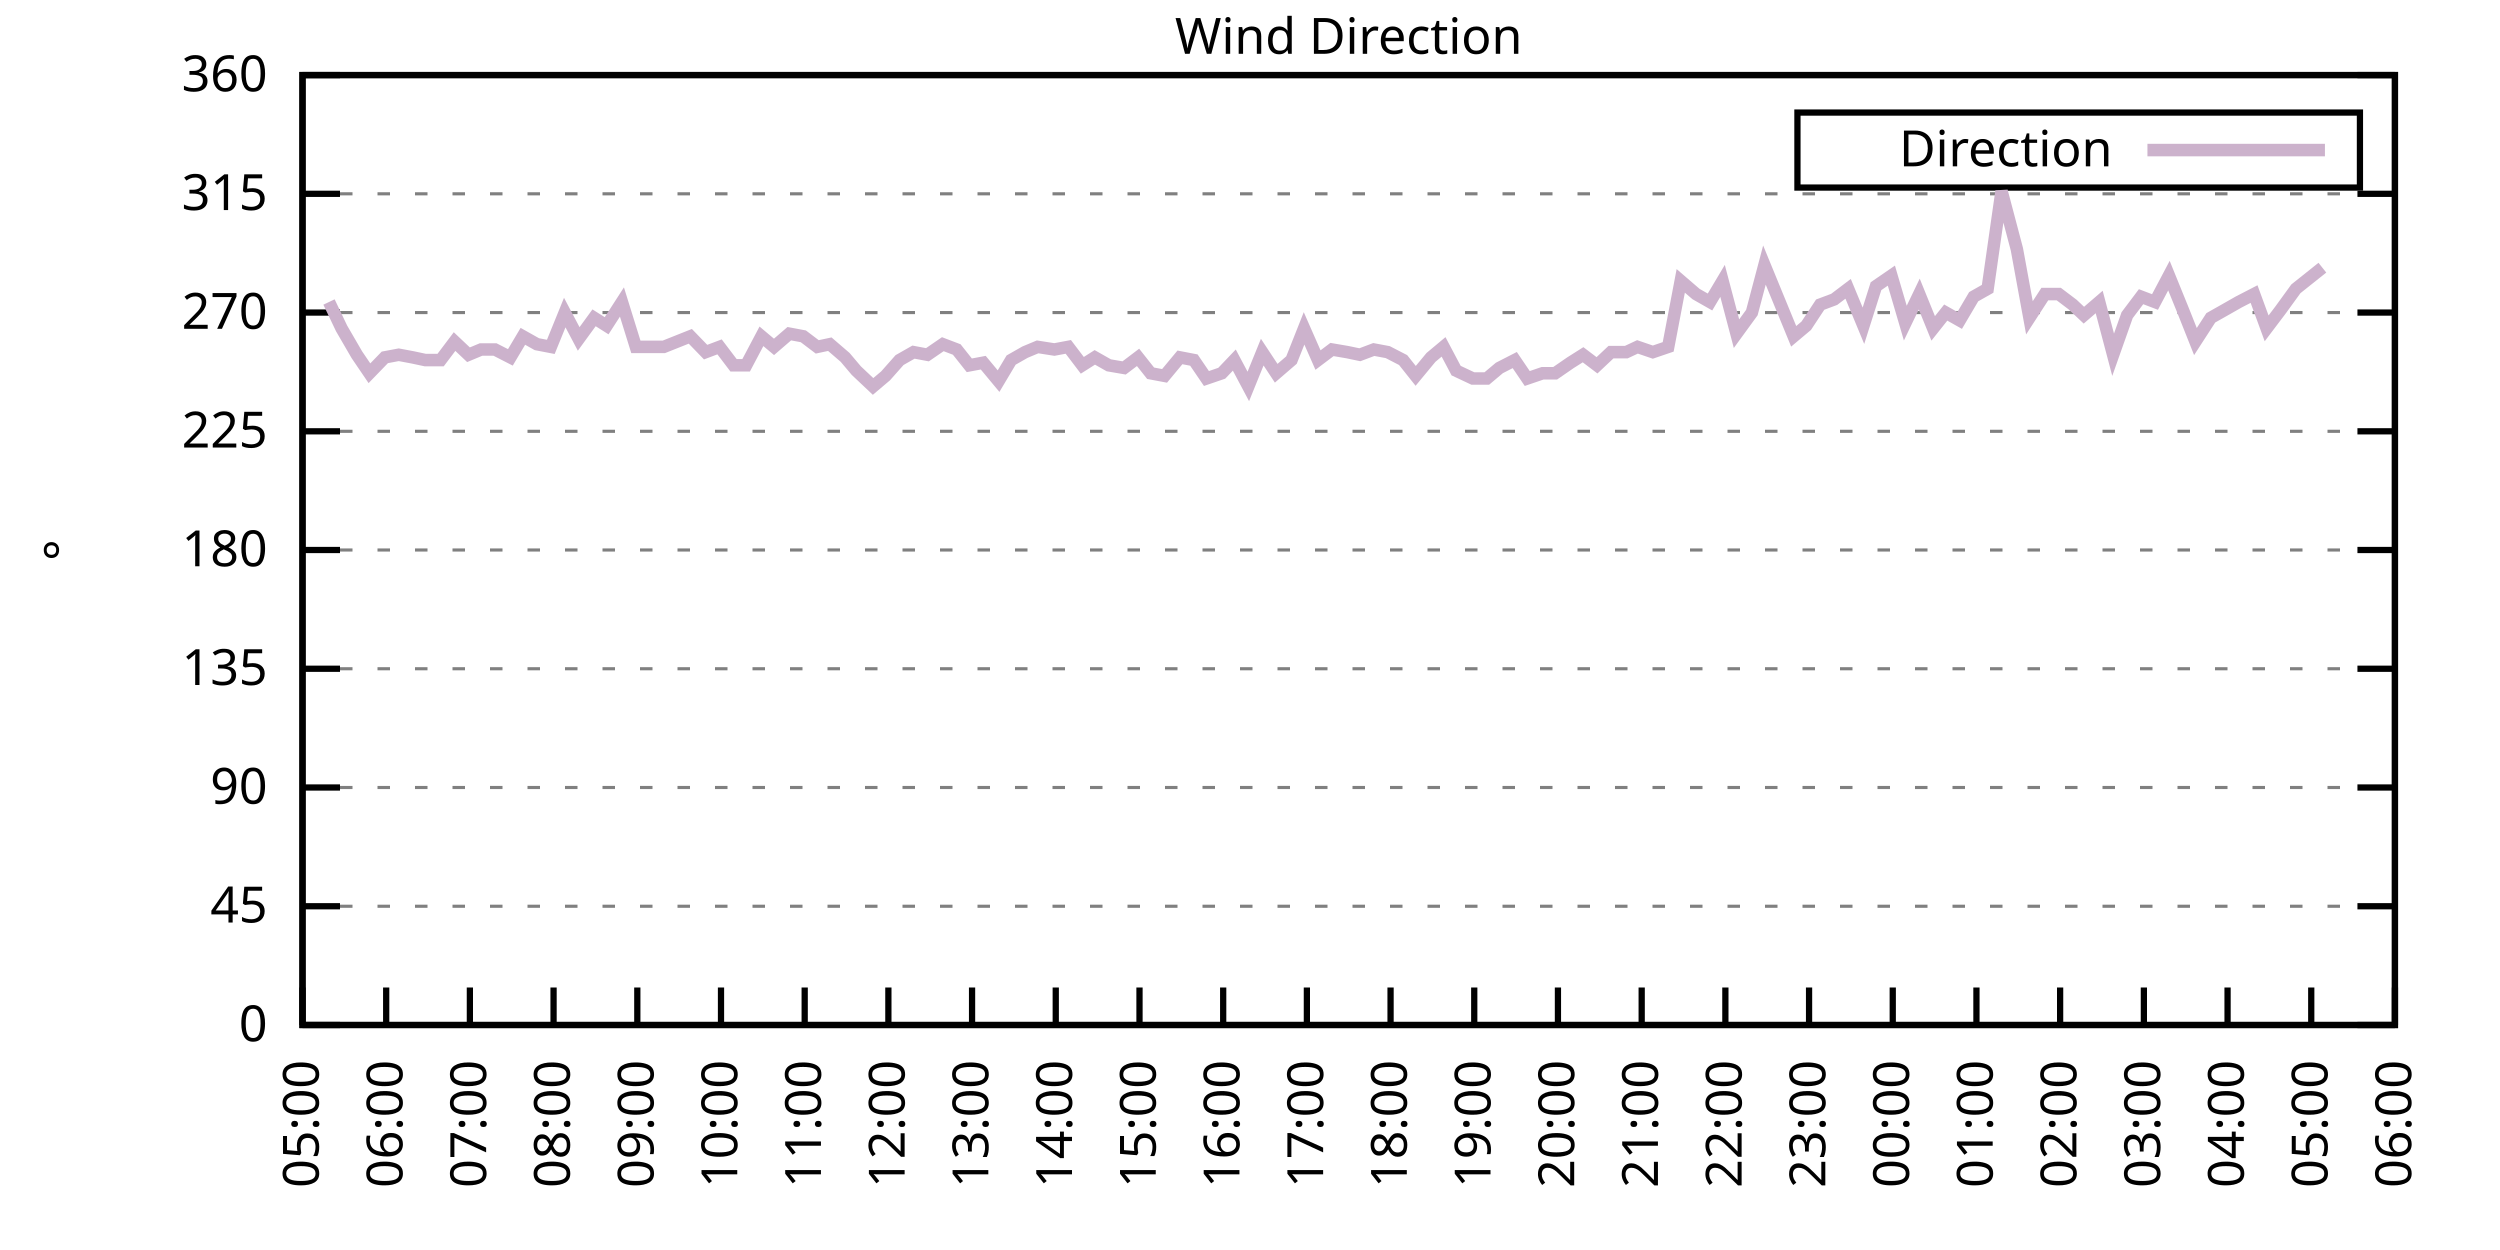
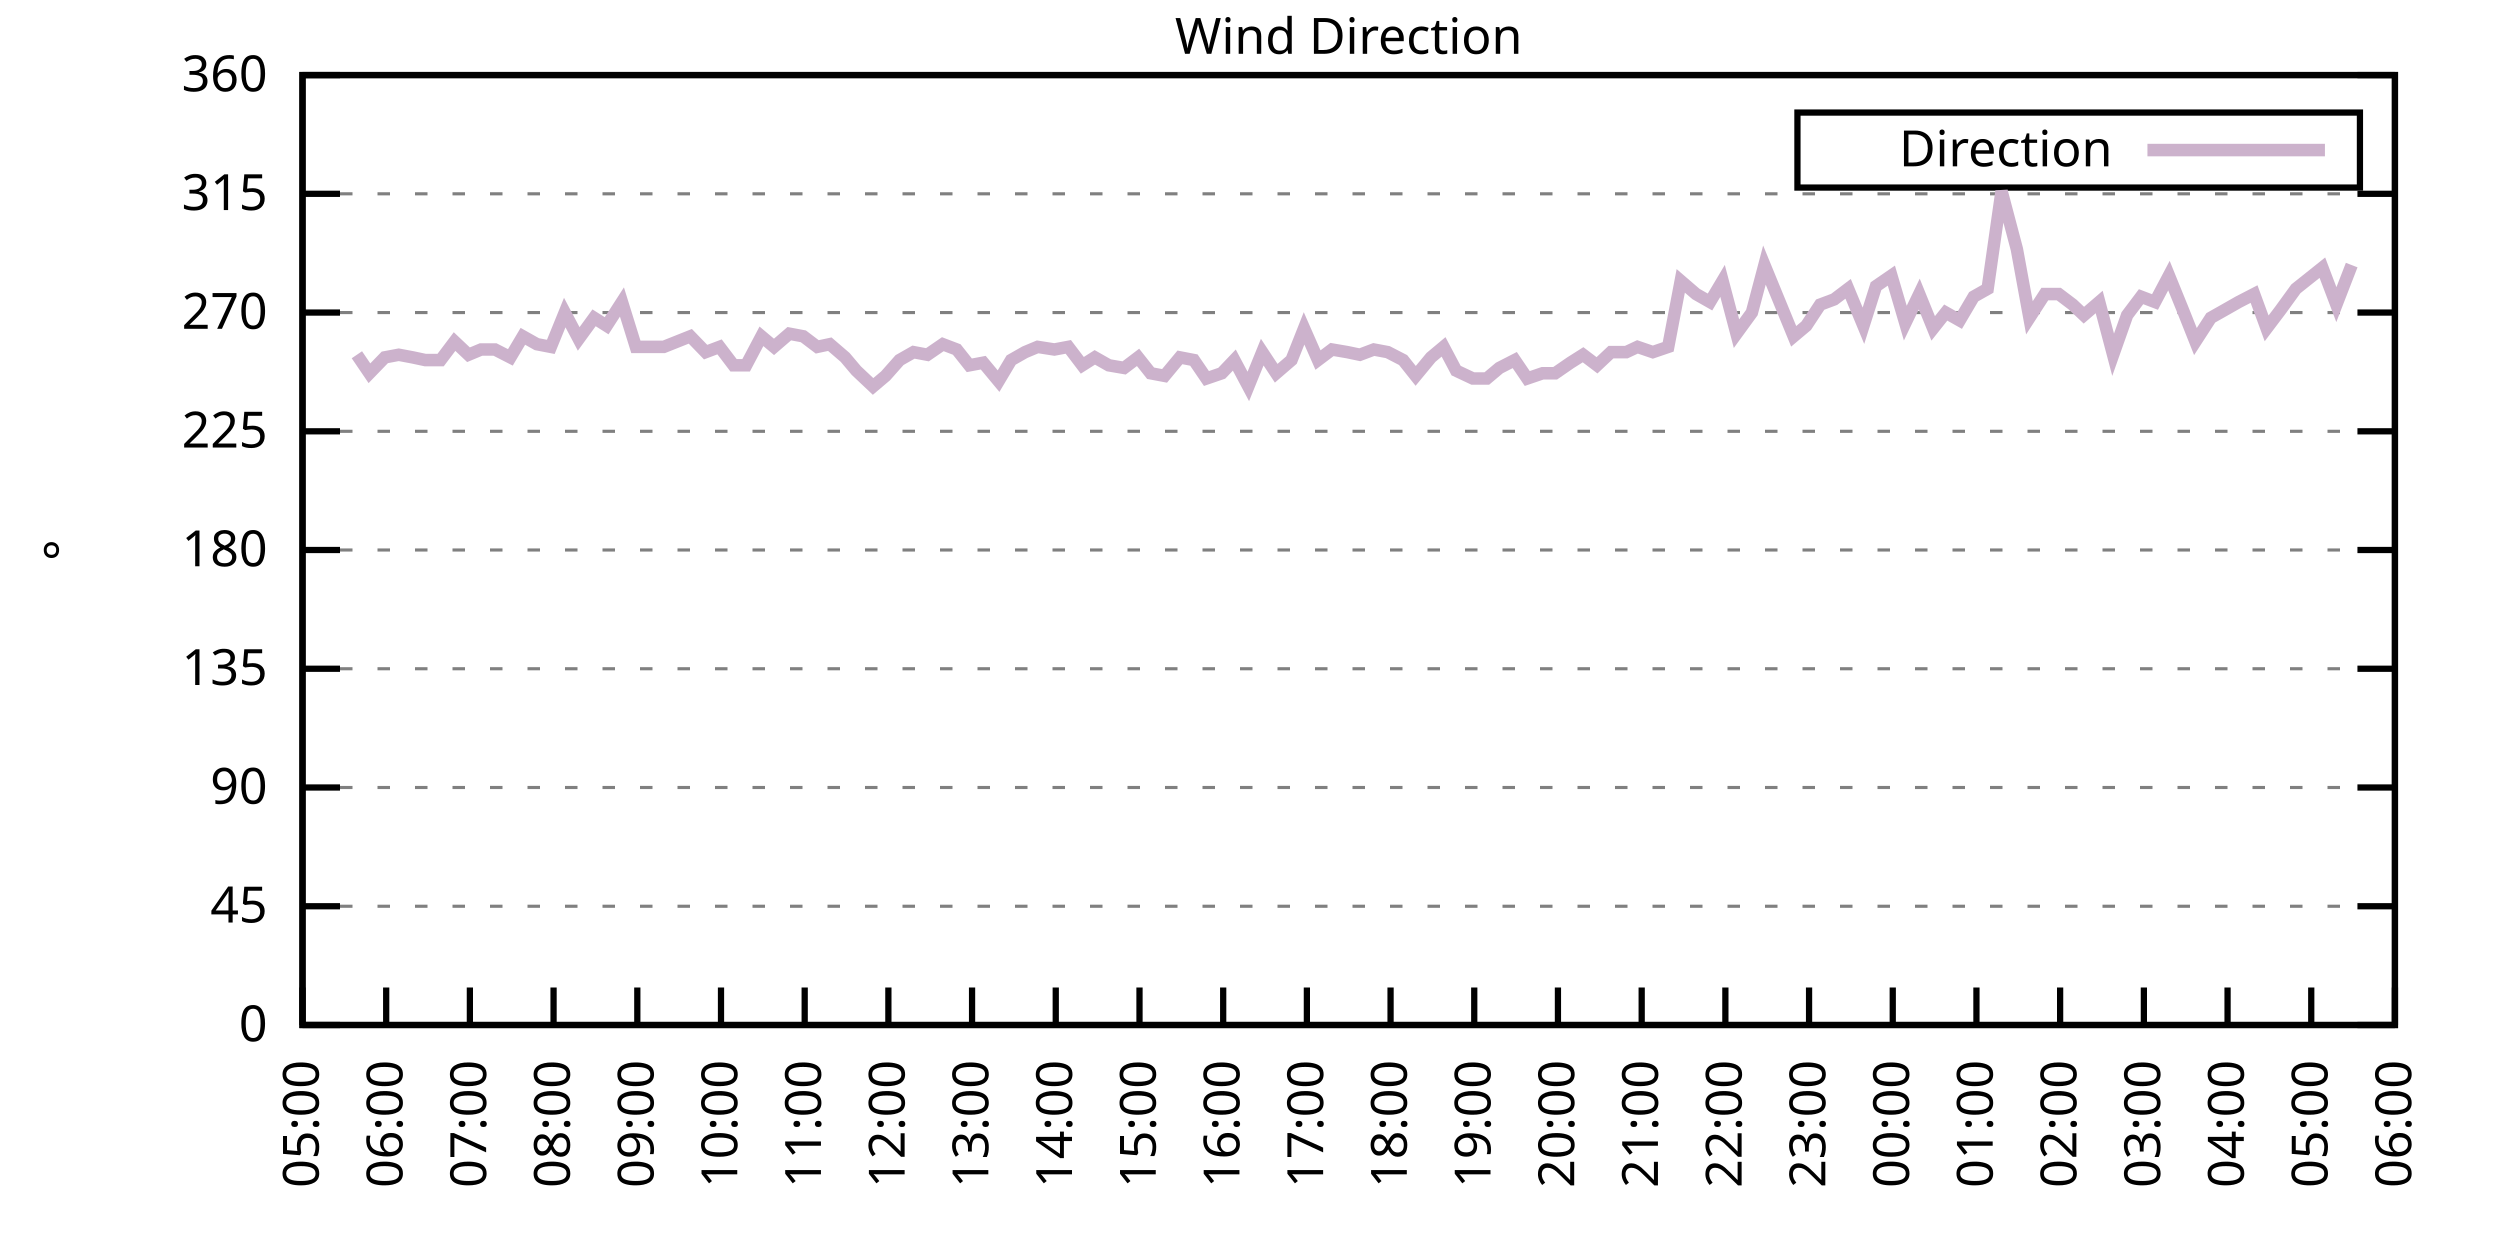
<svg xmlns="http://www.w3.org/2000/svg" xmlns:xlink="http://www.w3.org/1999/xlink" width="400" height="200" viewBox="0 0 400 200">
  <g id="gnuplot_canvas">
    <rect x="0" y="0" width="400" height="200" fill="none" />
    <defs>
      <circle id="gpDot" r="0.5" stroke-width="0.5" stroke="currentColor" />
      <path id="gpPt0" stroke-width="0.333" stroke="currentColor" d="M-1,0 h2 M0,-1 v2" />
      <path id="gpPt1" stroke-width="0.333" stroke="currentColor" d="M-1,-1 L1,1 M1,-1 L-1,1" />
      <path id="gpPt2" stroke-width="0.333" stroke="currentColor" d="M-1,0 L1,0 M0,-1 L0,1 M-1,-1 L1,1 M-1,1 L1,-1" />
      <rect id="gpPt3" stroke-width="0.333" stroke="currentColor" x="-1" y="-1" width="2" height="2" />
      <rect id="gpPt4" stroke-width="0.333" stroke="currentColor" fill="currentColor" x="-1" y="-1" width="2" height="2" />
      <circle id="gpPt5" stroke-width="0.333" stroke="currentColor" cx="0" cy="0" r="1" />
      <use xlink:href="#gpPt5" id="gpPt6" fill="currentColor" stroke="none" />
      <path id="gpPt7" stroke-width="0.333" stroke="currentColor" d="M0,-1.33 L-1.33,0.67 L1.33,0.67 z" />
      <use xlink:href="#gpPt7" id="gpPt8" fill="currentColor" stroke="none" />
      <use xlink:href="#gpPt7" id="gpPt9" stroke="currentColor" transform="rotate(180)" />
      <use xlink:href="#gpPt9" id="gpPt10" fill="currentColor" stroke="none" />
      <use xlink:href="#gpPt3" id="gpPt11" stroke="currentColor" transform="rotate(45)" />
      <use xlink:href="#gpPt11" id="gpPt12" fill="currentColor" stroke="none" />
      <path id="gpPt13" stroke-width="0.333" stroke="currentColor" d="M0,1.330 L1.265,0.411 L0.782,-1.067 L-0.782,-1.076 L-1.265,0.411 z" />
      <use xlink:href="#gpPt13" id="gpPt14" fill="currentColor" stroke="none" />
      <filter id="textbox" filterUnits="objectBoundingBox" x="0" y="0" height="1" width="1">
        <feFlood flood-color="white" flood-opacity="1" result="bgnd" />
        <feComposite in="SourceGraphic" in2="bgnd" operator="atop" />
      </filter>
      <filter id="greybox" filterUnits="objectBoundingBox" x="0" y="0" height="1" width="1">
        <feFlood flood-color="lightgrey" flood-opacity="1" result="grey" />
        <feComposite in="SourceGraphic" in2="grey" operator="atop" />
      </filter>
    </defs>
    <g fill="none" color="white" stroke="currentColor" stroke-width="1.00" stroke-linecap="butt" stroke-linejoin="miter">
</g>
    <g fill="none" color="black" stroke="currentColor" stroke-width="1.00" stroke-linecap="butt" stroke-linejoin="miter">
      <g stroke="none" shape-rendering="crispEdges">
        <polygon fill="rgb(255, 255, 255)" points="48.40,164.00 383.18,164.00 383.18,12.02 48.40,12.02 " />
      </g>
    </g>
    <g fill="none" color="black" stroke="currentColor" stroke-width="1.00" stroke-linecap="butt" stroke-linejoin="miter">
</g>
    <g fill="none" color="black" stroke="black" stroke-width="0.50" stroke-linecap="butt" stroke-linejoin="miter">
</g>
    <g fill="none" color="gray" stroke="currentColor" stroke-width="0.50" stroke-linecap="butt" stroke-linejoin="miter">
      <path stroke="gray" stroke-dasharray="2,4" class="gridline" d="M48.40,164.00 L383.19,164.00  " />
    </g>
    <g fill="none" color="gray" stroke="gray" stroke-width="1.00" stroke-linecap="butt" stroke-linejoin="miter">
</g>
    <g fill="none" color="black" stroke="currentColor" stroke-width="1.00" stroke-linecap="butt" stroke-linejoin="miter">
      <path stroke="black" d="M48.40,164.00 L54.40,164.00 M383.19,164.00 L377.19,164.00  " />
      <g transform="translate(42.80,166.60)" stroke="none" fill="black" font-family="Sans" font-size="8.00" text-anchor="end">
        <text>
          <tspan font-family="Sans"> 0</tspan>
        </text>
      </g>
    </g>
    <g fill="none" color="black" stroke="currentColor" stroke-width="1.00" stroke-linecap="butt" stroke-linejoin="miter">
</g>
    <g fill="none" color="black" stroke="black" stroke-width="0.50" stroke-linecap="butt" stroke-linejoin="miter">
</g>
    <g fill="none" color="gray" stroke="currentColor" stroke-width="0.50" stroke-linecap="butt" stroke-linejoin="miter">
      <path stroke="gray" stroke-dasharray="2,4" class="gridline" d="M48.40,145.00 L383.19,145.00  " />
    </g>
    <g fill="none" color="gray" stroke="gray" stroke-width="1.00" stroke-linecap="butt" stroke-linejoin="miter">
</g>
    <g fill="none" color="black" stroke="currentColor" stroke-width="1.00" stroke-linecap="butt" stroke-linejoin="miter">
      <path stroke="black" d="M48.40,145.00 L54.40,145.00 M383.19,145.00 L377.19,145.00  " />
      <g transform="translate(42.80,147.60)" stroke="none" fill="black" font-family="Sans" font-size="8.00" text-anchor="end">
        <text>
          <tspan font-family="Sans"> 45</tspan>
        </text>
      </g>
    </g>
    <g fill="none" color="black" stroke="currentColor" stroke-width="1.00" stroke-linecap="butt" stroke-linejoin="miter">
</g>
    <g fill="none" color="black" stroke="black" stroke-width="0.50" stroke-linecap="butt" stroke-linejoin="miter">
</g>
    <g fill="none" color="gray" stroke="currentColor" stroke-width="0.50" stroke-linecap="butt" stroke-linejoin="miter">
      <path stroke="gray" stroke-dasharray="2,4" class="gridline" d="M48.40,126.00 L383.19,126.00  " />
    </g>
    <g fill="none" color="gray" stroke="gray" stroke-width="1.00" stroke-linecap="butt" stroke-linejoin="miter">
</g>
    <g fill="none" color="black" stroke="currentColor" stroke-width="1.00" stroke-linecap="butt" stroke-linejoin="miter">
      <path stroke="black" d="M48.40,126.00 L54.40,126.00 M383.19,126.00 L377.19,126.00  " />
      <g transform="translate(42.80,128.60)" stroke="none" fill="black" font-family="Sans" font-size="8.00" text-anchor="end">
        <text>
          <tspan font-family="Sans"> 90</tspan>
        </text>
      </g>
    </g>
    <g fill="none" color="black" stroke="currentColor" stroke-width="1.00" stroke-linecap="butt" stroke-linejoin="miter">
</g>
    <g fill="none" color="black" stroke="black" stroke-width="0.50" stroke-linecap="butt" stroke-linejoin="miter">
</g>
    <g fill="none" color="gray" stroke="currentColor" stroke-width="0.50" stroke-linecap="butt" stroke-linejoin="miter">
      <path stroke="gray" stroke-dasharray="2,4" class="gridline" d="M48.40,107.00 L383.19,107.00  " />
    </g>
    <g fill="none" color="gray" stroke="gray" stroke-width="1.00" stroke-linecap="butt" stroke-linejoin="miter">
</g>
    <g fill="none" color="black" stroke="currentColor" stroke-width="1.00" stroke-linecap="butt" stroke-linejoin="miter">
      <path stroke="black" d="M48.40,107.00 L54.40,107.00 M383.19,107.00 L377.19,107.00  " />
      <g transform="translate(42.80,109.60)" stroke="none" fill="black" font-family="Sans" font-size="8.00" text-anchor="end">
        <text>
          <tspan font-family="Sans"> 135</tspan>
        </text>
      </g>
    </g>
    <g fill="none" color="black" stroke="currentColor" stroke-width="1.00" stroke-linecap="butt" stroke-linejoin="miter">
</g>
    <g fill="none" color="black" stroke="black" stroke-width="0.50" stroke-linecap="butt" stroke-linejoin="miter">
</g>
    <g fill="none" color="gray" stroke="currentColor" stroke-width="0.50" stroke-linecap="butt" stroke-linejoin="miter">
      <path stroke="gray" stroke-dasharray="2,4" class="gridline" d="M48.40,88.00 L383.19,88.00  " />
    </g>
    <g fill="none" color="gray" stroke="gray" stroke-width="1.00" stroke-linecap="butt" stroke-linejoin="miter">
</g>
    <g fill="none" color="black" stroke="currentColor" stroke-width="1.00" stroke-linecap="butt" stroke-linejoin="miter">
      <path stroke="black" d="M48.40,88.00 L54.40,88.00 M383.19,88.00 L377.19,88.00  " />
      <g transform="translate(42.80,90.60)" stroke="none" fill="black" font-family="Sans" font-size="8.00" text-anchor="end">
        <text>
          <tspan font-family="Sans"> 180</tspan>
        </text>
      </g>
    </g>
    <g fill="none" color="black" stroke="currentColor" stroke-width="1.00" stroke-linecap="butt" stroke-linejoin="miter">
</g>
    <g fill="none" color="black" stroke="black" stroke-width="0.50" stroke-linecap="butt" stroke-linejoin="miter">
</g>
    <g fill="none" color="gray" stroke="currentColor" stroke-width="0.50" stroke-linecap="butt" stroke-linejoin="miter">
      <path stroke="gray" stroke-dasharray="2,4" class="gridline" d="M48.40,69.01 L383.19,69.01  " />
    </g>
    <g fill="none" color="gray" stroke="gray" stroke-width="1.00" stroke-linecap="butt" stroke-linejoin="miter">
</g>
    <g fill="none" color="black" stroke="currentColor" stroke-width="1.00" stroke-linecap="butt" stroke-linejoin="miter">
      <path stroke="black" d="M48.40,69.01 L54.40,69.01 M383.19,69.01 L377.19,69.01  " />
      <g transform="translate(42.80,71.61)" stroke="none" fill="black" font-family="Sans" font-size="8.00" text-anchor="end">
        <text>
          <tspan font-family="Sans"> 225</tspan>
        </text>
      </g>
    </g>
    <g fill="none" color="black" stroke="currentColor" stroke-width="1.00" stroke-linecap="butt" stroke-linejoin="miter">
</g>
    <g fill="none" color="black" stroke="black" stroke-width="0.50" stroke-linecap="butt" stroke-linejoin="miter">
</g>
    <g fill="none" color="gray" stroke="currentColor" stroke-width="0.50" stroke-linecap="butt" stroke-linejoin="miter">
      <path stroke="gray" stroke-dasharray="2,4" class="gridline" d="M48.40,50.01 L383.19,50.01  " />
    </g>
    <g fill="none" color="gray" stroke="gray" stroke-width="1.00" stroke-linecap="butt" stroke-linejoin="miter">
</g>
    <g fill="none" color="black" stroke="currentColor" stroke-width="1.00" stroke-linecap="butt" stroke-linejoin="miter">
      <path stroke="black" d="M48.40,50.01 L54.40,50.01 M383.19,50.01 L377.19,50.01  " />
      <g transform="translate(42.80,52.61)" stroke="none" fill="black" font-family="Sans" font-size="8.00" text-anchor="end">
        <text>
          <tspan font-family="Sans"> 270</tspan>
        </text>
      </g>
    </g>
    <g fill="none" color="black" stroke="currentColor" stroke-width="1.00" stroke-linecap="butt" stroke-linejoin="miter">
</g>
    <g fill="none" color="black" stroke="black" stroke-width="0.50" stroke-linecap="butt" stroke-linejoin="miter">
</g>
    <g fill="none" color="gray" stroke="currentColor" stroke-width="0.50" stroke-linecap="butt" stroke-linejoin="miter">
      <path stroke="gray" stroke-dasharray="2,4" class="gridline" d="M48.40,31.01 L383.19,31.01  " />
    </g>
    <g fill="none" color="gray" stroke="gray" stroke-width="1.00" stroke-linecap="butt" stroke-linejoin="miter">
</g>
    <g fill="none" color="black" stroke="currentColor" stroke-width="1.00" stroke-linecap="butt" stroke-linejoin="miter">
      <path stroke="black" d="M48.40,31.01 L54.40,31.01 M383.19,31.01 L377.19,31.01  " />
      <g transform="translate(42.80,33.61)" stroke="none" fill="black" font-family="Sans" font-size="8.00" text-anchor="end">
        <text>
          <tspan font-family="Sans"> 315</tspan>
        </text>
      </g>
    </g>
    <g fill="none" color="black" stroke="currentColor" stroke-width="1.00" stroke-linecap="butt" stroke-linejoin="miter">
</g>
    <g fill="none" color="black" stroke="black" stroke-width="0.50" stroke-linecap="butt" stroke-linejoin="miter">
</g>
    <g fill="none" color="gray" stroke="currentColor" stroke-width="0.50" stroke-linecap="butt" stroke-linejoin="miter">
      <path stroke="gray" stroke-dasharray="2,4" class="gridline" d="M48.40,12.01 L383.19,12.01  " />
    </g>
    <g fill="none" color="gray" stroke="gray" stroke-width="1.00" stroke-linecap="butt" stroke-linejoin="miter">
</g>
    <g fill="none" color="black" stroke="currentColor" stroke-width="1.00" stroke-linecap="butt" stroke-linejoin="miter">
      <path stroke="black" d="M48.40,12.01 L54.40,12.01 M383.19,12.01 L377.19,12.01  " />
      <g transform="translate(42.80,14.61)" stroke="none" fill="black" font-family="Sans" font-size="8.00" text-anchor="end">
        <text>
          <tspan font-family="Sans"> 360</tspan>
        </text>
      </g>
    </g>
    <g fill="none" color="black" stroke="currentColor" stroke-width="1.00" stroke-linecap="butt" stroke-linejoin="miter">
      <path stroke="black" d="M48.40,164.00 L48.40,158.00  " />
      <g transform="translate(51.00,169.60) rotate(270.00)" stroke="none" fill="black" font-family="Sans" font-size="8.00" text-anchor="end">
        <text>
          <tspan font-family="Sans">05:00</tspan>
        </text>
      </g>
    </g>
    <g fill="none" color="black" stroke="currentColor" stroke-width="1.00" stroke-linecap="butt" stroke-linejoin="miter">
      <path stroke="black" d="M61.79,164.00 L61.79,158.00  " />
      <g transform="translate(64.39,169.60) rotate(270.00)" stroke="none" fill="black" font-family="Sans" font-size="8.00" text-anchor="end">
        <text>
          <tspan font-family="Sans">06:00</tspan>
        </text>
      </g>
    </g>
    <g fill="none" color="black" stroke="currentColor" stroke-width="1.00" stroke-linecap="butt" stroke-linejoin="miter">
      <path stroke="black" d="M75.18,164.00 L75.18,158.00  " />
      <g transform="translate(77.78,169.60) rotate(270.00)" stroke="none" fill="black" font-family="Sans" font-size="8.00" text-anchor="end">
        <text>
          <tspan font-family="Sans">07:00</tspan>
        </text>
      </g>
    </g>
    <g fill="none" color="black" stroke="currentColor" stroke-width="1.00" stroke-linecap="butt" stroke-linejoin="miter">
      <path stroke="black" d="M88.57,164.00 L88.57,158.00  " />
      <g transform="translate(91.17,169.60) rotate(270.00)" stroke="none" fill="black" font-family="Sans" font-size="8.00" text-anchor="end">
        <text>
          <tspan font-family="Sans">08:00</tspan>
        </text>
      </g>
    </g>
    <g fill="none" color="black" stroke="currentColor" stroke-width="1.00" stroke-linecap="butt" stroke-linejoin="miter">
      <path stroke="black" d="M101.97,164.00 L101.97,158.00  " />
      <g transform="translate(104.57,169.60) rotate(270.00)" stroke="none" fill="black" font-family="Sans" font-size="8.00" text-anchor="end">
        <text>
          <tspan font-family="Sans">09:00</tspan>
        </text>
      </g>
    </g>
    <g fill="none" color="black" stroke="currentColor" stroke-width="1.00" stroke-linecap="butt" stroke-linejoin="miter">
      <path stroke="black" d="M115.36,164.00 L115.36,158.00  " />
      <g transform="translate(117.96,169.60) rotate(270.00)" stroke="none" fill="black" font-family="Sans" font-size="8.00" text-anchor="end">
        <text>
          <tspan font-family="Sans">10:00</tspan>
        </text>
      </g>
    </g>
    <g fill="none" color="black" stroke="currentColor" stroke-width="1.00" stroke-linecap="butt" stroke-linejoin="miter">
      <path stroke="black" d="M128.75,164.00 L128.75,158.00  " />
      <g transform="translate(131.35,169.60) rotate(270.00)" stroke="none" fill="black" font-family="Sans" font-size="8.00" text-anchor="end">
        <text>
          <tspan font-family="Sans">11:00</tspan>
        </text>
      </g>
    </g>
    <g fill="none" color="black" stroke="currentColor" stroke-width="1.00" stroke-linecap="butt" stroke-linejoin="miter">
      <path stroke="black" d="M142.14,164.00 L142.14,158.00  " />
      <g transform="translate(144.74,169.60) rotate(270.00)" stroke="none" fill="black" font-family="Sans" font-size="8.00" text-anchor="end">
        <text>
          <tspan font-family="Sans">12:00</tspan>
        </text>
      </g>
    </g>
    <g fill="none" color="black" stroke="currentColor" stroke-width="1.00" stroke-linecap="butt" stroke-linejoin="miter">
      <path stroke="black" d="M155.53,164.00 L155.53,158.00  " />
      <g transform="translate(158.13,169.60) rotate(270.00)" stroke="none" fill="black" font-family="Sans" font-size="8.00" text-anchor="end">
        <text>
          <tspan font-family="Sans">13:00</tspan>
        </text>
      </g>
    </g>
    <g fill="none" color="black" stroke="currentColor" stroke-width="1.00" stroke-linecap="butt" stroke-linejoin="miter">
      <path stroke="black" d="M168.92,164.00 L168.92,158.00  " />
      <g transform="translate(171.52,169.60) rotate(270.00)" stroke="none" fill="black" font-family="Sans" font-size="8.00" text-anchor="end">
        <text>
          <tspan font-family="Sans">14:00</tspan>
        </text>
      </g>
    </g>
    <g fill="none" color="black" stroke="currentColor" stroke-width="1.00" stroke-linecap="butt" stroke-linejoin="miter">
      <path stroke="black" d="M182.32,164.00 L182.32,158.00  " />
      <g transform="translate(184.92,169.60) rotate(270.00)" stroke="none" fill="black" font-family="Sans" font-size="8.00" text-anchor="end">
        <text>
          <tspan font-family="Sans">15:00</tspan>
        </text>
      </g>
    </g>
    <g fill="none" color="black" stroke="currentColor" stroke-width="1.00" stroke-linecap="butt" stroke-linejoin="miter">
      <path stroke="black" d="M195.71,164.00 L195.71,158.00  " />
      <g transform="translate(198.31,169.60) rotate(270.00)" stroke="none" fill="black" font-family="Sans" font-size="8.00" text-anchor="end">
        <text>
          <tspan font-family="Sans">16:00</tspan>
        </text>
      </g>
    </g>
    <g fill="none" color="black" stroke="currentColor" stroke-width="1.00" stroke-linecap="butt" stroke-linejoin="miter">
      <path stroke="black" d="M209.10,164.00 L209.10,158.00  " />
      <g transform="translate(211.70,169.60) rotate(270.00)" stroke="none" fill="black" font-family="Sans" font-size="8.00" text-anchor="end">
        <text>
          <tspan font-family="Sans">17:00</tspan>
        </text>
      </g>
    </g>
    <g fill="none" color="black" stroke="currentColor" stroke-width="1.00" stroke-linecap="butt" stroke-linejoin="miter">
      <path stroke="black" d="M222.49,164.00 L222.49,158.00  " />
      <g transform="translate(225.09,169.60) rotate(270.00)" stroke="none" fill="black" font-family="Sans" font-size="8.00" text-anchor="end">
        <text>
          <tspan font-family="Sans">18:00</tspan>
        </text>
      </g>
    </g>
    <g fill="none" color="black" stroke="currentColor" stroke-width="1.00" stroke-linecap="butt" stroke-linejoin="miter">
      <path stroke="black" d="M235.88,164.00 L235.88,158.00  " />
      <g transform="translate(238.48,169.60) rotate(270.00)" stroke="none" fill="black" font-family="Sans" font-size="8.00" text-anchor="end">
        <text>
          <tspan font-family="Sans">19:00</tspan>
        </text>
      </g>
    </g>
    <g fill="none" color="black" stroke="currentColor" stroke-width="1.00" stroke-linecap="butt" stroke-linejoin="miter">
      <path stroke="black" d="M249.27,164.00 L249.27,158.00  " />
      <g transform="translate(251.87,169.60) rotate(270.00)" stroke="none" fill="black" font-family="Sans" font-size="8.00" text-anchor="end">
        <text>
          <tspan font-family="Sans">20:00</tspan>
        </text>
      </g>
    </g>
    <g fill="none" color="black" stroke="currentColor" stroke-width="1.00" stroke-linecap="butt" stroke-linejoin="miter">
      <path stroke="black" d="M262.67,164.00 L262.67,158.00  " />
      <g transform="translate(265.27,169.60) rotate(270.00)" stroke="none" fill="black" font-family="Sans" font-size="8.00" text-anchor="end">
        <text>
          <tspan font-family="Sans">21:00</tspan>
        </text>
      </g>
    </g>
    <g fill="none" color="black" stroke="currentColor" stroke-width="1.00" stroke-linecap="butt" stroke-linejoin="miter">
      <path stroke="black" d="M276.06,164.00 L276.06,158.00  " />
      <g transform="translate(278.66,169.60) rotate(270.00)" stroke="none" fill="black" font-family="Sans" font-size="8.00" text-anchor="end">
        <text>
          <tspan font-family="Sans">22:00</tspan>
        </text>
      </g>
    </g>
    <g fill="none" color="black" stroke="currentColor" stroke-width="1.00" stroke-linecap="butt" stroke-linejoin="miter">
      <path stroke="black" d="M289.45,164.00 L289.45,158.00  " />
      <g transform="translate(292.05,169.60) rotate(270.00)" stroke="none" fill="black" font-family="Sans" font-size="8.00" text-anchor="end">
        <text>
          <tspan font-family="Sans">23:00</tspan>
        </text>
      </g>
    </g>
    <g fill="none" color="black" stroke="currentColor" stroke-width="1.00" stroke-linecap="butt" stroke-linejoin="miter">
      <path stroke="black" d="M302.84,164.00 L302.84,158.00  " />
      <g transform="translate(305.44,169.60) rotate(270.00)" stroke="none" fill="black" font-family="Sans" font-size="8.00" text-anchor="end">
        <text>
          <tspan font-family="Sans">00:00</tspan>
        </text>
      </g>
    </g>
    <g fill="none" color="black" stroke="currentColor" stroke-width="1.00" stroke-linecap="butt" stroke-linejoin="miter">
      <path stroke="black" d="M316.23,164.00 L316.23,158.00  " />
      <g transform="translate(318.83,169.60) rotate(270.00)" stroke="none" fill="black" font-family="Sans" font-size="8.00" text-anchor="end">
        <text>
          <tspan font-family="Sans">01:00</tspan>
        </text>
      </g>
    </g>
    <g fill="none" color="black" stroke="currentColor" stroke-width="1.00" stroke-linecap="butt" stroke-linejoin="miter">
      <path stroke="black" d="M329.62,164.00 L329.62,158.00  " />
      <g transform="translate(332.22,169.60) rotate(270.00)" stroke="none" fill="black" font-family="Sans" font-size="8.00" text-anchor="end">
        <text>
          <tspan font-family="Sans">02:00</tspan>
        </text>
      </g>
    </g>
    <g fill="none" color="black" stroke="currentColor" stroke-width="1.00" stroke-linecap="butt" stroke-linejoin="miter">
      <path stroke="black" d="M343.02,164.00 L343.02,158.00  " />
      <g transform="translate(345.62,169.60) rotate(270.00)" stroke="none" fill="black" font-family="Sans" font-size="8.00" text-anchor="end">
        <text>
          <tspan font-family="Sans">03:00</tspan>
        </text>
      </g>
    </g>
    <g fill="none" color="black" stroke="currentColor" stroke-width="1.00" stroke-linecap="butt" stroke-linejoin="miter">
      <path stroke="black" d="M356.41,164.00 L356.41,158.00  " />
      <g transform="translate(359.01,169.60) rotate(270.00)" stroke="none" fill="black" font-family="Sans" font-size="8.00" text-anchor="end">
        <text>
          <tspan font-family="Sans">04:00</tspan>
        </text>
      </g>
    </g>
    <g fill="none" color="black" stroke="currentColor" stroke-width="1.00" stroke-linecap="butt" stroke-linejoin="miter">
      <path stroke="black" d="M369.80,164.00 L369.80,158.00  " />
      <g transform="translate(372.40,169.60) rotate(270.00)" stroke="none" fill="black" font-family="Sans" font-size="8.00" text-anchor="end">
        <text>
          <tspan font-family="Sans">05:00</tspan>
        </text>
      </g>
    </g>
    <g fill="none" color="black" stroke="currentColor" stroke-width="1.00" stroke-linecap="butt" stroke-linejoin="miter">
      <path stroke="black" d="M383.19,164.00 L383.19,158.00  " />
      <g transform="translate(385.79,169.60) rotate(270.00)" stroke="none" fill="black" font-family="Sans" font-size="8.00" text-anchor="end">
        <text>
          <tspan font-family="Sans">06:00</tspan>
        </text>
      </g>
    </g>
    <g fill="none" color="black" stroke="currentColor" stroke-width="1.00" stroke-linecap="butt" stroke-linejoin="miter">
</g>
    <g fill="none" color="black" stroke="currentColor" stroke-width="1.00" stroke-linecap="butt" stroke-linejoin="miter">
      <path stroke="black" d="M48.40,12.01 L48.40,164.00 L383.19,164.00 L383.19,12.01 L48.40,12.01 Z  " />
    </g>
    <g fill="none" color="black" stroke="currentColor" stroke-width="1.00" stroke-linecap="butt" stroke-linejoin="miter">
</g>
    <g fill="none" color="black" stroke="currentColor" stroke-width="1.00" stroke-linecap="butt" stroke-linejoin="miter">
      <path stroke="black" d="M287.59,30.01 L287.59,18.01 L377.59,18.01 L377.59,30.01 L287.59,30.01 Z  " />
    </g>
    <g id="Wind_direction_plot_1">
      <g fill="none" color="white" stroke="black" stroke-width="2.00" stroke-linecap="butt" stroke-linejoin="miter">
</g>
      <g fill="none" color="black" stroke="currentColor" stroke-width="2.00" stroke-linecap="butt" stroke-linejoin="miter">
        <g transform="translate(337.99,26.61)" stroke="none" fill="black" font-family="Sans" font-size="8.00" text-anchor="end">
          <text>
            <tspan font-family="Sans">Direction</tspan>
          </text>
        </g>
      </g>
      <g fill="none" color="black" stroke="currentColor" stroke-width="2.00" stroke-linecap="butt" stroke-linejoin="miter">
-         <path stroke="rgb(204, 178, 204)" d="M343.59,24.01 L371.99,24.01 M52.64,48.32 L54.65,52.54 L57.10,56.76 L59.11,59.72 L61.57,57.18 L63.80,56.76   L66.03,57.18 L68.04,57.61 L70.50,57.61 L72.73,54.65 L74.96,56.76 L76.97,55.92 L79.20,55.92 L81.66,57.18   L83.66,53.81 L85.90,55.07 L88.13,55.50 L90.36,50.01 L92.59,54.23 L95.05,50.85 L97.06,52.12 L99.51,48.32   L101.74,55.50 L103.75,55.50 L106.21,55.50 L110.45,53.81 L112.90,56.34 L115.13,55.50 L117.37,58.45 L119.38,58.45   L121.83,53.81 L123.84,55.50 L126.29,53.39 L128.53,53.81 L130.76,55.50 L132.77,55.07 L135.22,57.18 L137.01,59.30   L139.69,61.83 L141.69,60.14 L143.93,57.61 L146.16,56.34 L148.39,56.76 L150.85,55.07 L153.08,55.92 L155.09,58.45   L157.32,58.03 L159.77,60.98 L161.78,57.61 L164.01,56.34 L166.02,55.50 L168.70,55.92 L170.93,55.50 L173.17,58.45   L175.17,57.18 L177.41,58.45 L179.86,58.87 L182.09,57.18 L184.10,59.72 L186.33,60.14 L188.79,57.18 L191.02,57.61   L193.03,60.56 L195.48,59.72 L197.49,57.61 L199.73,61.83 L201.96,56.34 L204.19,59.72 L206.64,57.61 L208.65,52.54   L210.88,57.61 L213.12,55.92 L215.57,56.34 L217.58,56.76 L219.81,55.92 L222.04,56.34 L224.50,57.61 L226.51,60.14   L228.96,57.18 L230.97,55.50 L232.98,59.30 L235.66,60.56 L237.89,60.56 L239.90,58.87 L242.36,57.61 L244.36,60.56   L246.82,59.72 L248.83,59.72 L251.28,58.03 L253.29,56.76 L255.52,58.45 L257.76,56.34 L260.21,56.34 L262.00,55.50   L264.45,56.34 L266.91,55.50 L268.92,44.94 L271.37,47.05 L273.60,48.32 L275.61,44.94 L277.84,53.39 L280.30,50.01   L282.31,42.41 L286.99,53.81 L289.00,52.12 L291.23,48.74 L293.47,47.90 L295.70,46.21 L298.15,52.12 L300.16,45.79   L302.62,44.10 L304.85,51.70 L307.08,47.05 L309.31,52.54 L311.32,50.01 L313.55,51.27 L315.79,47.47 L318.02,46.21   L320.25,30.59 L322.70,39.87 L324.71,50.85 L327.17,47.05 L329.40,47.05 L331.63,48.74 L333.42,50.43 L335.87,48.32   L338.10,56.76 L340.34,50.43 L342.57,47.47 L344.80,48.32 L347.03,44.10 L349.26,49.59 L351.27,54.65 L353.73,50.85   L355.96,49.59 L358.19,48.32 L360.65,47.05 L362.66,52.54 L364.89,49.59 L367.34,46.21 L371.58,42.83  " />
+         <path stroke="rgb(204, 178, 204)" d="M343.59,24.01 L371.99,24.01 M57.10,56.76 L59.11,59.72 L61.57,57.18 L63.80,56.76 L66.03,57.18 L68.04,57.61   L70.50,57.61 L72.73,54.65 L74.96,56.76 L76.97,55.92 L79.20,55.92 L81.66,57.18 L83.66,53.81 L85.90,55.07   L88.13,55.50 L90.36,50.01 L92.59,54.23 L95.05,50.85 L97.06,52.12 L99.51,48.32 L101.74,55.50 L103.75,55.50   L106.21,55.50 L110.45,53.81 L112.90,56.34 L115.13,55.50 L117.37,58.45 L119.38,58.45 L121.83,53.81 L123.84,55.50   L126.29,53.39 L128.53,53.81 L130.76,55.50 L132.77,55.07 L135.22,57.18 L137.01,59.30 L139.69,61.83 L141.69,60.14   L143.93,57.61 L146.16,56.34 L148.39,56.76 L150.85,55.07 L153.08,55.92 L155.09,58.45 L157.32,58.03 L159.77,60.98   L161.78,57.61 L164.01,56.34 L166.02,55.50 L168.70,55.92 L170.93,55.50 L173.17,58.45 L175.17,57.18 L177.41,58.45   L179.86,58.87 L182.09,57.18 L184.10,59.72 L186.33,60.14 L188.79,57.18 L191.02,57.61 L193.03,60.56 L195.48,59.72   L197.49,57.61 L199.73,61.83 L201.96,56.34 L204.19,59.72 L206.64,57.61 L208.65,52.54 L210.88,57.61 L213.12,55.92   L215.57,56.34 L217.58,56.76 L219.81,55.92 L222.04,56.34 L224.50,57.61 L226.51,60.14 L228.96,57.18 L230.97,55.50   L232.98,59.30 L235.66,60.56 L237.89,60.56 L239.90,58.87 L242.36,57.61 L244.36,60.56 L246.82,59.72 L248.83,59.72   L251.28,58.03 L253.29,56.76 L255.52,58.45 L257.76,56.34 L260.21,56.34 L262.00,55.50 L264.45,56.34 L266.91,55.50   L268.92,44.94 L271.37,47.05 L273.60,48.32 L275.61,44.94 L277.84,53.39 L280.30,50.01 L282.31,42.41 L286.99,53.81   L289.00,52.12 L291.23,48.74 L293.47,47.90 L295.70,46.21 L298.15,52.12 L300.16,45.79 L302.62,44.10 L304.85,51.70   L307.08,47.05 L309.31,52.54 L311.32,50.01 L313.55,51.27 L315.79,47.47 L318.02,46.21 L320.25,30.59 L322.70,39.87   L324.71,50.85 L327.17,47.05 L329.40,47.05 L331.63,48.74 L333.42,50.43 L335.87,48.32 L338.10,56.76 L340.34,50.43   L342.57,47.47 L344.80,48.32 L347.03,44.10 L349.26,49.59 L351.27,54.65 L353.73,50.85 L355.96,49.59 L358.19,48.32   L360.65,47.05 L362.66,52.54 L364.89,49.59 L367.34,46.21 L371.58,42.83 L373.82,48.74 L376.27,42.41  " />
      </g>
    </g>
    <g fill="none" color="black" stroke="currentColor" stroke-width="2.00" stroke-linecap="butt" stroke-linejoin="miter">
</g>
    <g fill="none" color="black" stroke="black" stroke-width="1.00" stroke-linecap="butt" stroke-linejoin="miter">
</g>
    <g fill="none" color="black" stroke="currentColor" stroke-width="1.00" stroke-linecap="butt" stroke-linejoin="miter">
      <path stroke="black" d="M48.40,12.01 L48.40,164.00 L383.19,164.00 L383.19,12.01 L48.40,12.01 Z  " />
      <g transform="translate(12.80,88.01) rotate(270.00)" stroke="none" fill="black" font-family="Sans" font-size="8.00" text-anchor="middle">
        <text>
          <tspan font-family="Sans">°</tspan>
        </text>
      </g>
    </g>
    <g fill="none" color="black" stroke="currentColor" stroke-width="1.00" stroke-linecap="butt" stroke-linejoin="miter">
</g>
    <g fill="none" color="black" stroke="currentColor" stroke-width="1.00" stroke-linecap="butt" stroke-linejoin="miter">
      <g transform="translate(215.79,8.61)" stroke="none" fill="black" font-family="Sans" font-size="8.00" text-anchor="middle">
        <text>
          <tspan font-family="Sans">Wind Direction</tspan>
        </text>
      </g>
    </g>
    <g fill="none" color="black" stroke="currentColor" stroke-width="1.00" stroke-linecap="butt" stroke-linejoin="miter">
</g>
  </g>
</svg>
